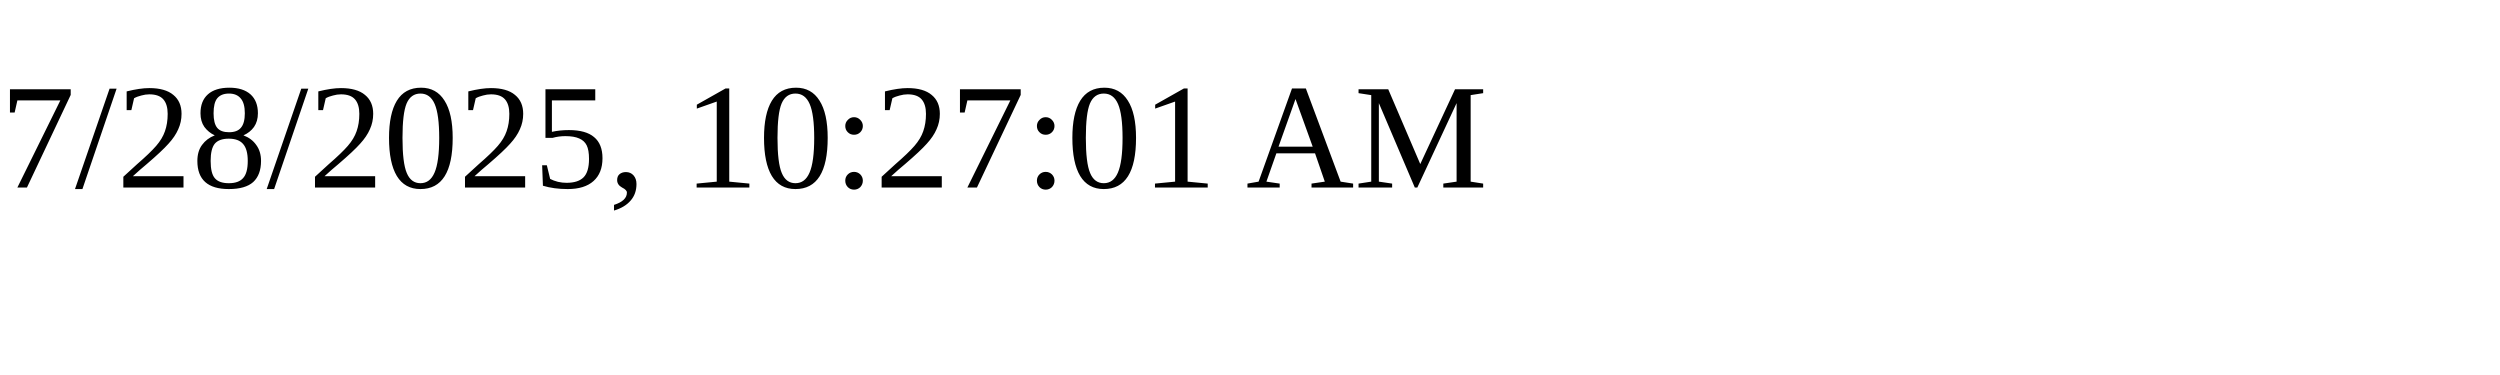
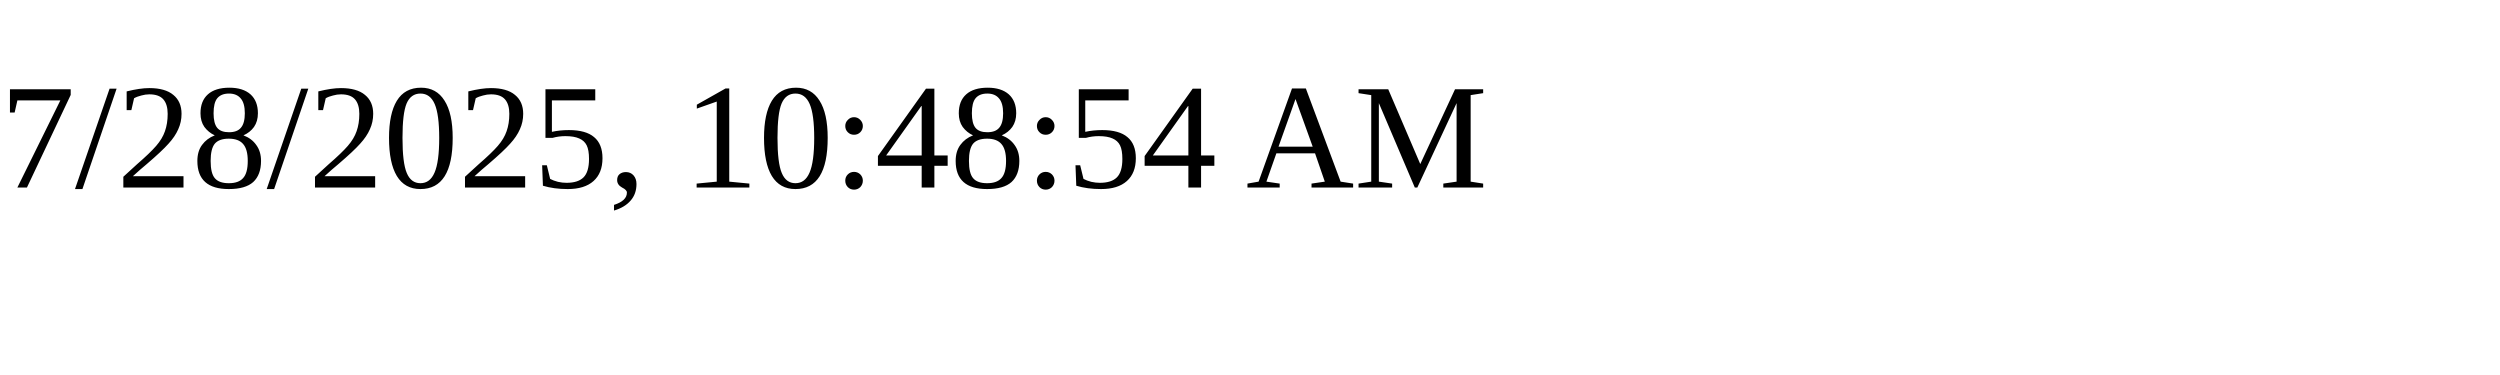
<svg xmlns="http://www.w3.org/2000/svg" height="30" width="200">
-   <text x="0" y="15">7/28/2025, 10:27:01 AM</text>
+   <text x="0" y="15">7/28/2025, 10:48:54 AM</text>
</svg>
